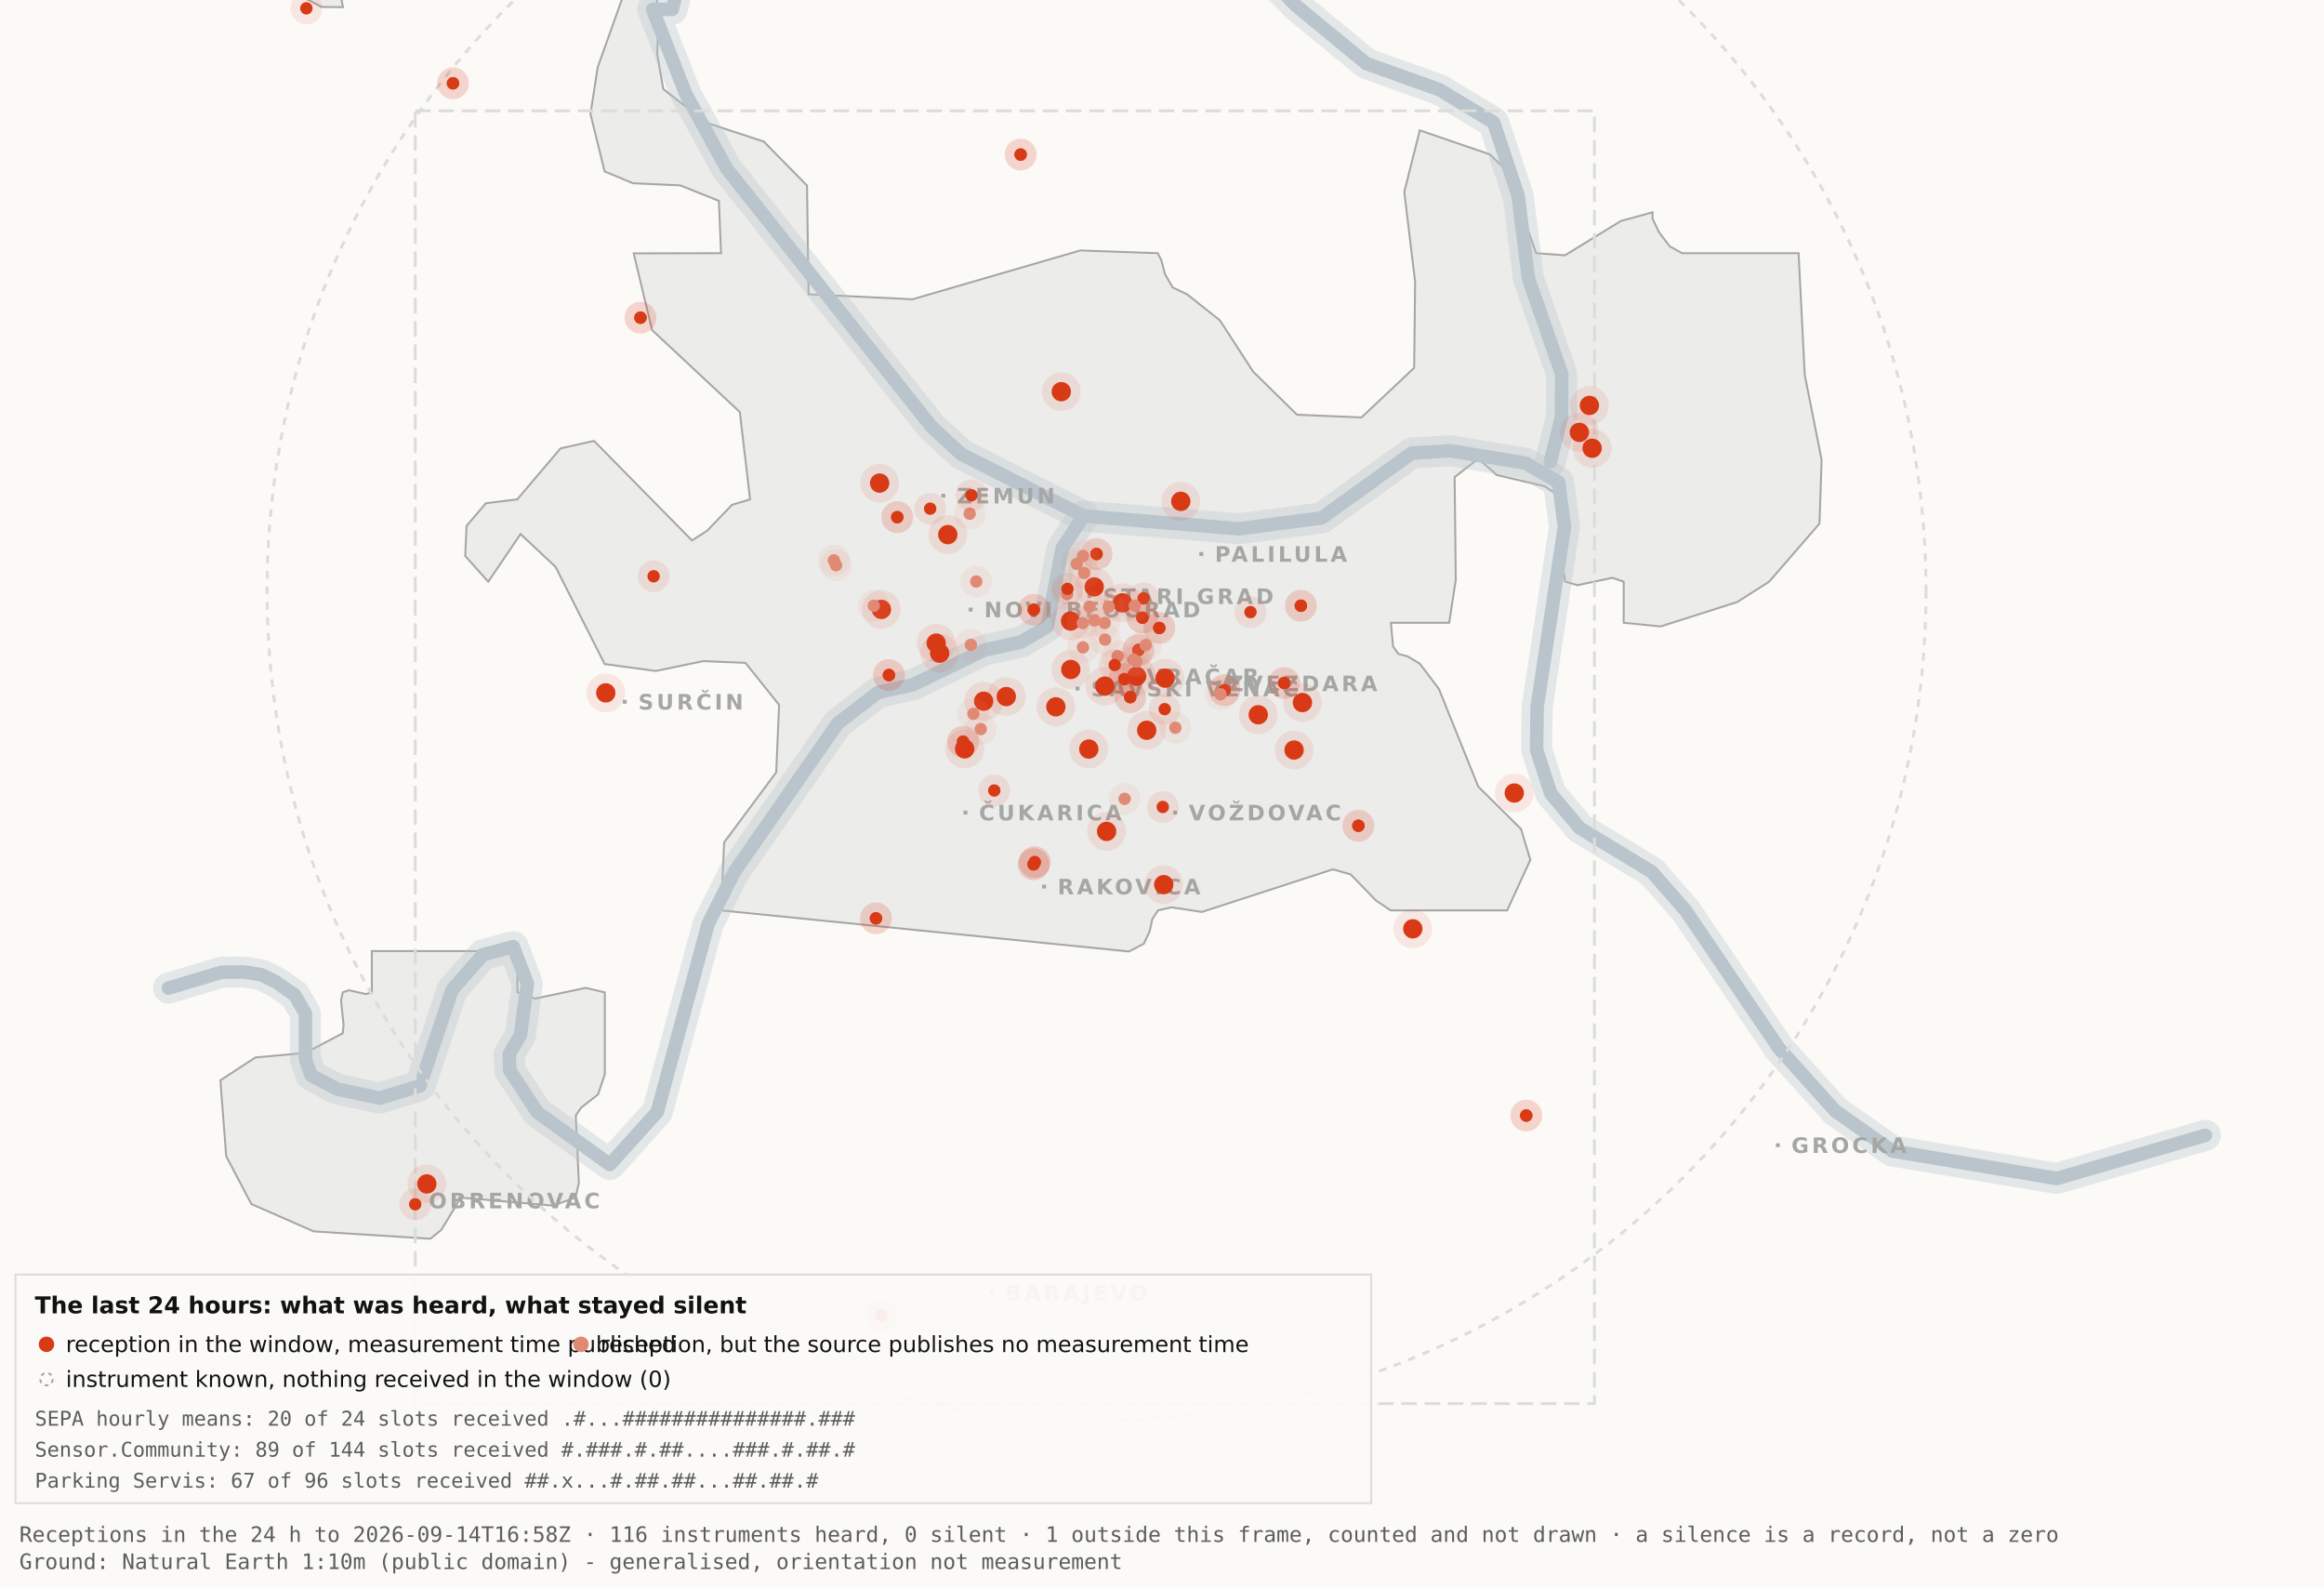
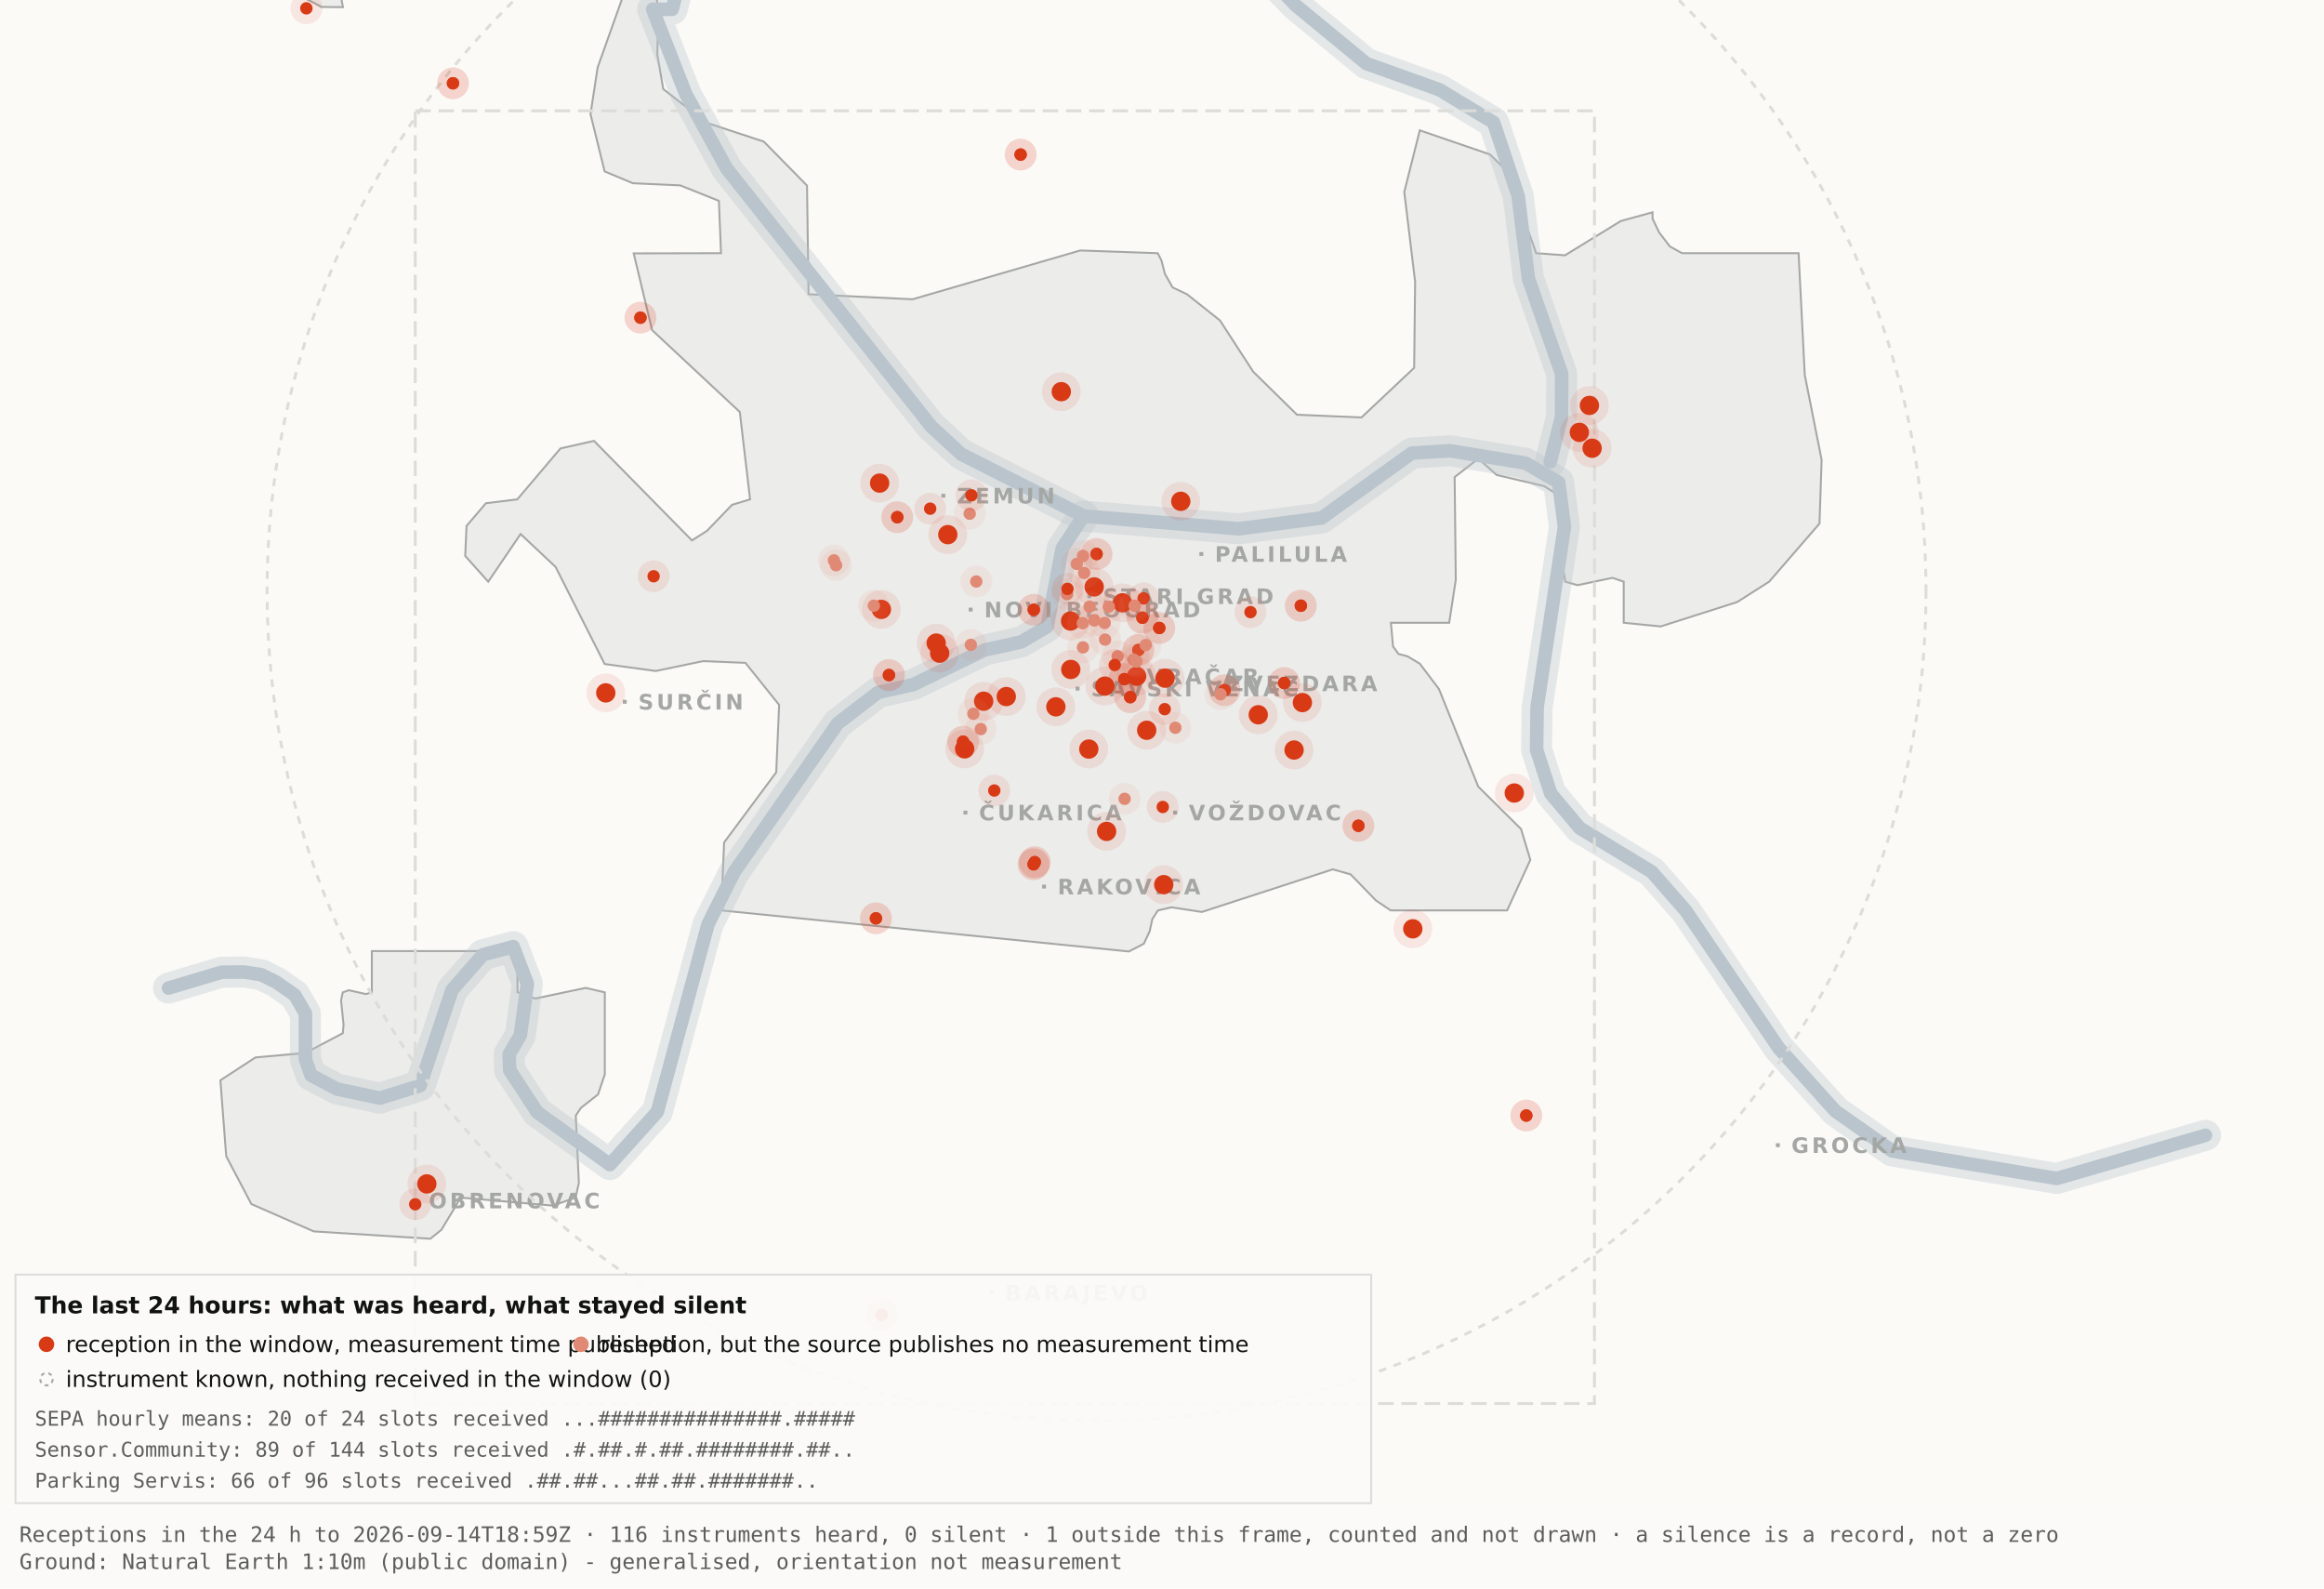
<svg xmlns="http://www.w3.org/2000/svg" viewBox="0 0 1200 820" width="1200" height="820" role="img" aria-label="Map 3 - The last 24 hours">
  <rect x="0" y="0" width="1200" height="820" fill="#fbfaf7" />
  <path d="M192.0,-34.8 L192.1,-17.6 L189.5,-19.9 L182.4,-10.7 L176.4,0.2 L177.1,3.7 L166.0,3.6 L138.0,-11.3 L131.8,-17.6 L130.3,-34.7 L134.1,-45.9 L158.3,-76.4 L166.7,-82.3 L177.1,-81.2 L183.0,-72.1 L192.0,-34.8 Z" fill="#ececea" stroke="#a5a7a5" stroke-width="1" fill-rule="evenodd" />
  <path d="M417.5,151.9 L471.2,154.5 L557.8,129.3 L597.8,130.7 L599.7,134.4 L601.5,141.4 L605.5,148.4 L612.9,151.9 L629.9,165.4 L647.1,191.9 L669.7,214.1 L703.0,215.5 L730.2,189.9 L730.7,145.5 L725.1,99.1 L733.1,67.3 L769.3,79.7 L778.2,88.3 L793.2,130.7 L808.1,131.8 L836.9,114.1 L853.3,109.6 L853.3,112.9 L856.7,120.0 L862.2,127.2 L868.5,130.7 L928.7,130.7 L931.9,193.6 L940.6,237.4 L939.5,270.3 L913.5,300.3 L897.0,310.8 L857.5,323.4 L838.4,321.5 L838.4,300.3 L832.6,298.3 L814.6,302.1 L808.2,300.3 L806.9,292.0 L809.7,266.1 L808.2,258.0 L797.4,251.0 L772.8,245.2 L763.3,236.8 L751.1,246.3 L751.7,299.3 L748.3,321.5 L718.2,321.5 L719.3,333.7 L722.1,337.6 L726.7,338.8 L733.1,342.6 L743.0,355.7 L763.3,406.1 L785.4,428.0 L790.2,443.9 L778.2,470.0 L718.1,470.0 L710.5,464.9 L697.4,451.4 L688.2,448.8 L620.6,470.8 L604.9,468.4 L597.9,470.0 L595.0,474.5 L593.6,480.9 L590.6,487.2 L582.9,491.2 L372.4,470.0 L373.9,434.9 L400.8,398.7 L402.3,363.9 L384.9,342.2 L363.1,341.3 L338.6,346.4 L312.2,342.8 L286.9,292.7 L268.8,275.7 L252.1,300.3 L240.2,287.0 L240.9,271.5 L250.9,259.8 L267.1,257.8 L289.4,231.5 L306.7,227.6 L357.3,279.0 L365.1,274.0 L378.0,260.6 L387.3,257.8 L382.0,212.7 L336.7,170.4 L327.2,130.8 L372.3,130.7 L371.2,103.7 L351.2,95.7 L326.8,94.6 L312.2,88.5 L304.9,58.9 L308.6,34.8 L327.3,-17.7 L337.9,-11.0 L340.0,6.7 L339.4,28.1 L342.5,46.0 L364.9,63.4 L394.4,73.1 L416.7,95.8 L417.5,151.9 Z" fill="#ececea" stroke="#a5a7a5" stroke-width="1" fill-rule="evenodd" />
  <path d="M267.2,512.2 L276.3,515.5 L302.4,510.0 L312.3,512.3 L312.3,554.6 L308.8,565.0 L300.0,571.9 L297.3,575.9 L298.9,610.7 L297.2,618.2 L285.6,622.4 L237.1,618.2 L236.3,621.0 L227.9,634.9 L222.2,639.5 L162.0,635.7 L129.8,621.6 L116.8,596.9 L113.8,557.7 L131.9,545.9 L157.6,543.6 L177.0,533.4 L177.4,529.1 L176.1,516.4 L177.0,512.3 L180.1,511.2 L189.0,513.2 L192.0,512.2 L192.0,491.0 L267.2,491.0 L267.2,512.2 Z" fill="#ececea" stroke="#a5a7a5" stroke-width="1" fill-rule="evenodd" />
  <path d="M87.0,510.1 L114.4,501.9 L126.1,501.8 L134.9,503.2 L142.6,507.0 L152.2,513.7 L157.7,523.2 L157.7,546.9 L160.6,555.1 L174.0,562.2 L196.1,566.9 L216.9,560.5 L233.4,511.1 L249.3,492.9 L265.0,488.7 L272.3,507.8 L268.7,534.4 L262.9,544.3 L263.2,552.5 L277.4,574.2 L314.9,601.2 L339.4,574.0 L365.6,477.1 L379.1,450.2 L432.5,373.5 L453.3,357.5 L471.6,353.4 L508.3,335.6 L527.3,331.4 L540.7,323.5 L548.5,283.0 L559.5,266.4" fill="none" stroke="#b9c4cc" stroke-width="16" stroke-opacity="0.35" stroke-linejoin="round" stroke-linecap="round" />
  <path d="M411.7,-177.5 L426.7,-103.9 L394.7,-58.3 L355.0,-26.6 L347.1,4.8 L337.0,4.8 L354.0,48.3 L375.2,87.0 L480.8,220.1 L496.4,234.5 L559.5,266.4 L639.5,273.0 L682.4,267.4 L729.0,233.9 L748.8,232.7 L787.7,239.1 L804.8,249.0 L807.8,272.0 L793.7,365.0 L793.4,387.0 L800.7,409.6 L815.7,427.5 L852.9,450.1 L870.4,470.1 L918.5,541.1 L947.7,573.6 L977.1,594.2 L1062.0,608.4 L1138.8,586.1" fill="none" stroke="#b9c4cc" stroke-width="16" stroke-opacity="0.35" stroke-linejoin="round" stroke-linecap="round" />
  <path d="M534.0,-142.1 L558.9,-95.2 L590.2,-64.2 L638.6,-28.7 L669.2,2.9 L705.5,32.8 L743.2,46.3 L771.2,63.2 L783.9,101.1 L789.2,143.8 L806.4,193.1 L806.3,215.2 L800.5,238.4" fill="none" stroke="#b9c4cc" stroke-width="16" stroke-opacity="0.35" stroke-linejoin="round" stroke-linecap="round" />
  <path d="M87.0,510.1 L114.4,501.9 L126.1,501.8 L134.9,503.2 L142.6,507.0 L152.2,513.7 L157.7,523.2 L157.7,546.9 L160.6,555.1 L174.0,562.2 L196.1,566.9 L216.9,560.5 L233.4,511.1 L249.3,492.9 L265.0,488.7 L272.3,507.8 L268.7,534.4 L262.9,544.3 L263.2,552.5 L277.4,574.2 L314.9,601.2 L339.4,574.0 L365.6,477.1 L379.1,450.2 L432.5,373.5 L453.3,357.5 L471.6,353.4 L508.3,335.6 L527.3,331.4 L540.7,323.5 L548.5,283.0 L559.5,266.4" fill="none" stroke="#b9c4cc" stroke-width="7" stroke-opacity="1" stroke-linejoin="round" stroke-linecap="round" />
  <path d="M411.7,-177.5 L426.7,-103.9 L394.7,-58.3 L355.0,-26.6 L347.1,4.8 L337.0,4.8 L354.0,48.3 L375.2,87.0 L480.8,220.1 L496.4,234.5 L559.5,266.4 L639.5,273.0 L682.4,267.4 L729.0,233.9 L748.8,232.7 L787.7,239.1 L804.8,249.0 L807.8,272.0 L793.7,365.0 L793.4,387.0 L800.7,409.6 L815.7,427.5 L852.9,450.1 L870.4,470.1 L918.5,541.1 L947.7,573.6 L977.1,594.2 L1062.0,608.4 L1138.8,586.1" fill="none" stroke="#b9c4cc" stroke-width="7" stroke-opacity="1" stroke-linejoin="round" stroke-linecap="round" />
  <path d="M534.0,-142.1 L558.9,-95.2 L590.2,-64.2 L638.6,-28.7 L669.2,2.9 L705.5,32.8 L743.2,46.3 L771.2,63.2 L783.9,101.1 L789.2,143.8 L806.4,193.1 L806.3,215.2 L800.5,238.4" fill="none" stroke="#b9c4cc" stroke-width="7" stroke-opacity="1" stroke-linejoin="round" stroke-linecap="round" />
  <rect x="561.5" y="306.8" width="2" height="2" fill="#a5a7a5" />
  <text x="569.5" y="311.8" font-family="Carlito, DejaVu Sans, Arial, sans-serif" font-size="11" font-weight="600" letter-spacing="1.5" fill="#a5a7a5">STARI GRAD</text>
  <rect x="584.0" y="348.2" width="2" height="2" fill="#a5a7a5" />
  <text x="592.0" y="353.2" font-family="Carlito, DejaVu Sans, Arial, sans-serif" font-size="11" font-weight="600" letter-spacing="1.5" fill="#a5a7a5">VRAČAR</text>
  <rect x="555.4" y="354.5" width="2" height="2" fill="#a5a7a5" />
  <text x="563.4" y="359.5" font-family="Carlito, DejaVu Sans, Arial, sans-serif" font-size="11" font-weight="600" letter-spacing="1.5" fill="#a5a7a5">SAVSKI VENAC</text>
  <rect x="500.2" y="313.7" width="2" height="2" fill="#a5a7a5" />
  <text x="508.2" y="318.7" font-family="Carlito, DejaVu Sans, Arial, sans-serif" font-size="11" font-weight="600" letter-spacing="1.5" fill="#a5a7a5">NOVI BEOGRAD</text>
  <rect x="486.1" y="254.9" width="2" height="2" fill="#a5a7a5" />
  <text x="494.1" y="259.9" font-family="Carlito, DejaVu Sans, Arial, sans-serif" font-size="11" font-weight="600" letter-spacing="1.5" fill="#a5a7a5">ZEMUN</text>
  <rect x="619.3" y="285.0" width="2" height="2" fill="#a5a7a5" />
  <text x="627.3" y="290.0" font-family="Carlito, DejaVu Sans, Arial, sans-serif" font-size="11" font-weight="600" letter-spacing="1.5" fill="#a5a7a5">PALILULA</text>
  <rect x="626.1" y="351.8" width="2" height="2" fill="#a5a7a5" />
  <text x="634.1" y="356.8" font-family="Carlito, DejaVu Sans, Arial, sans-serif" font-size="11" font-weight="600" letter-spacing="1.5" fill="#a5a7a5">ZVEZDARA</text>
  <rect x="605.8" y="418.5" width="2" height="2" fill="#a5a7a5" />
  <text x="613.8" y="423.5" font-family="Carlito, DejaVu Sans, Arial, sans-serif" font-size="11" font-weight="600" letter-spacing="1.5" fill="#a5a7a5">VOŽDOVAC</text>
  <rect x="497.5" y="418.5" width="2" height="2" fill="#a5a7a5" />
  <text x="505.5" y="423.5" font-family="Carlito, DejaVu Sans, Arial, sans-serif" font-size="11" font-weight="600" letter-spacing="1.5" fill="#a5a7a5">ČUKARICA</text>
  <rect x="538.1" y="456.7" width="2" height="2" fill="#a5a7a5" />
  <text x="546.1" y="461.7" font-family="Carlito, DejaVu Sans, Arial, sans-serif" font-size="11" font-weight="600" letter-spacing="1.5" fill="#a5a7a5">RAKOVICA</text>
  <rect x="321.6" y="361.3" width="2" height="2" fill="#a5a7a5" />
  <text x="329.6" y="366.3" font-family="Carlito, DejaVu Sans, Arial, sans-serif" font-size="11" font-weight="600" letter-spacing="1.5" fill="#a5a7a5">SURČIN</text>
  <rect x="917.0" y="590.2" width="2" height="2" fill="#a5a7a5" />
  <text x="925.0" y="595.2" font-family="Carlito, DejaVu Sans, Arial, sans-serif" font-size="11" font-weight="600" letter-spacing="1.5" fill="#a5a7a5">GROCKA</text>
  <rect x="213.4" y="618.8" width="2" height="2" fill="#a5a7a5" />
  <text x="221.4" y="623.8" font-family="Carlito, DejaVu Sans, Arial, sans-serif" font-size="11" font-weight="600" letter-spacing="1.5" fill="#a5a7a5">OBRENOVAC</text>
  <rect x="511.0" y="666.4" width="2" height="2" fill="#a5a7a5" />
  <text x="519.0" y="671.4" font-family="Carlito, DejaVu Sans, Arial, sans-serif" font-size="11" font-weight="600" letter-spacing="1.5" fill="#a5a7a5">BARAJEVO</text>
  <rect x="727.5" y="876.2" width="2" height="2" fill="#a5a7a5" />
  <text x="735.5" y="881.2" font-family="Carlito, DejaVu Sans, Arial, sans-serif" font-size="11" font-weight="600" letter-spacing="1.5" fill="#a5a7a5">SOPOT</text>
  <circle cx="566.2" cy="305.1" r="428.3" fill="none" stroke="#dcdcd9" stroke-width="1.5" stroke-dasharray="4 4" />
  <rect x="214.4" y="57.2" width="608.9" height="667.4" fill="none" stroke="#dcdcd9" stroke-width="1.5" stroke-dasharray="8 4" />
  <circle cx="507.9" cy="362.0" r="10" fill="#D93A16" fill-opacity=".10" />
  <circle cx="507.9" cy="362.0" r="5" fill="#D93A16" />
  <circle cx="519.6" cy="359.6" r="10" fill="#D93A16" fill-opacity=".10" />
  <circle cx="519.6" cy="359.6" r="5" fill="#D93A16" />
  <circle cx="498.1" cy="386.6" r="10" fill="#D93A16" fill-opacity=".10" />
  <circle cx="498.1" cy="386.6" r="5" fill="#D93A16" />
  <circle cx="552.8" cy="320.6" r="10" fill="#D93A16" fill-opacity=".10" />
  <circle cx="552.8" cy="320.6" r="5" fill="#D93A16" />
  <circle cx="455.1" cy="314.6" r="10" fill="#D93A16" fill-opacity=".10" />
  <circle cx="455.1" cy="314.6" r="5" fill="#D93A16" />
  <circle cx="548.0" cy="202.2" r="10" fill="#D93A16" fill-opacity=".10" />
  <circle cx="548.0" cy="202.2" r="5" fill="#D93A16" />
  <circle cx="579.6" cy="311.2" r="10" fill="#D93A16" fill-opacity=".10" />
  <circle cx="579.6" cy="311.2" r="5" fill="#D93A16" />
  <circle cx="592.1" cy="377.0" r="10" fill="#D93A16" fill-opacity=".10" />
  <circle cx="592.1" cy="377.0" r="5" fill="#D93A16" />
  <circle cx="562.2" cy="386.7" r="10" fill="#D93A16" fill-opacity=".10" />
  <circle cx="562.2" cy="386.7" r="5" fill="#D93A16" />
  <circle cx="570.5" cy="354.2" r="10" fill="#D93A16" fill-opacity=".10" />
  <circle cx="570.5" cy="354.2" r="5" fill="#D93A16" />
  <circle cx="600.9" cy="456.7" r="10" fill="#D93A16" fill-opacity=".10" />
  <circle cx="600.9" cy="456.7" r="5" fill="#D93A16" />
  <circle cx="609.7" cy="258.8" r="10" fill="#D93A16" fill-opacity=".10" />
  <circle cx="609.7" cy="258.8" r="5" fill="#D93A16" />
  <circle cx="729.5" cy="479.5" r="10" fill="#D93A16" fill-opacity=".10" />
  <circle cx="729.5" cy="479.5" r="5" fill="#D93A16" />
  <circle cx="672.5" cy="362.7" r="10" fill="#D93A16" fill-opacity=".10" />
  <circle cx="672.5" cy="362.7" r="5" fill="#D93A16" />
  <circle cx="552.9" cy="345.6" r="10" fill="#D93A16" fill-opacity=".10" />
  <circle cx="552.9" cy="345.6" r="5" fill="#D93A16" />
  <circle cx="485.2" cy="337.2" r="10" fill="#D93A16" fill-opacity=".10" />
  <circle cx="485.2" cy="337.2" r="5" fill="#D93A16" />
  <circle cx="220.4" cy="611.2" r="10" fill="#D93A16" fill-opacity=".10" />
  <circle cx="220.4" cy="611.2" r="5" fill="#D93A16" />
  <circle cx="483.4" cy="332.0" r="10" fill="#D93A16" fill-opacity=".10" />
  <circle cx="483.4" cy="332.0" r="5" fill="#D93A16" />
  <circle cx="820.7" cy="209.3" r="10" fill="#D93A16" fill-opacity=".10" />
  <circle cx="820.7" cy="209.3" r="5" fill="#D93A16" />
  <circle cx="815.5" cy="223.2" r="10" fill="#D93A16" fill-opacity=".10" />
  <circle cx="815.5" cy="223.2" r="5" fill="#D93A16" />
  <circle cx="822.1" cy="231.4" r="10" fill="#D93A16" fill-opacity=".10" />
  <circle cx="822.1" cy="231.4" r="5" fill="#D93A16" />
  <circle cx="571.4" cy="429.2" r="10" fill="#D93A16" fill-opacity=".10" />
  <circle cx="571.4" cy="429.2" r="5" fill="#D93A16" />
  <circle cx="565.0" cy="303.0" r="10" fill="#D93A16" fill-opacity=".10" />
  <circle cx="565.0" cy="303.0" r="5" fill="#D93A16" />
  <circle cx="668.2" cy="387.2" r="10" fill="#D93A16" fill-opacity=".10" />
  <circle cx="668.2" cy="387.2" r="5" fill="#D93A16" />
  <circle cx="312.8" cy="357.7" r="10" fill="#D93A16" fill-opacity=".10" />
  <circle cx="312.8" cy="357.7" r="5" fill="#D93A16" />
  <circle cx="545.2" cy="364.9" r="10" fill="#D93A16" fill-opacity=".10" />
  <circle cx="545.2" cy="364.9" r="5" fill="#D93A16" />
  <circle cx="781.9" cy="409.4" r="10" fill="#D93A16" fill-opacity=".10" />
  <circle cx="781.9" cy="409.4" r="5" fill="#D93A16" />
  <circle cx="586.9" cy="349.1" r="10" fill="#D93A16" fill-opacity=".10" />
  <circle cx="586.9" cy="349.1" r="5" fill="#D93A16" />
  <circle cx="601.6" cy="350.1" r="10" fill="#D93A16" fill-opacity=".10" />
  <circle cx="601.6" cy="350.1" r="5" fill="#D93A16" />
  <circle cx="649.7" cy="369.0" r="10" fill="#D93A16" fill-opacity=".10" />
  <circle cx="649.7" cy="369.0" r="5" fill="#D93A16" />
  <circle cx="489.4" cy="276.0" r="10" fill="#D93A16" fill-opacity=".10" />
  <circle cx="489.4" cy="276.0" r="5" fill="#D93A16" />
  <circle cx="454.2" cy="249.4" r="10" fill="#D93A16" fill-opacity=".10" />
  <circle cx="454.2" cy="249.4" r="5" fill="#D93A16" />
  <circle cx="533.7" cy="446.2" r="8.2" fill="#D93A16" fill-opacity=".10" />
  <circle cx="533.7" cy="446.2" r="3.2" fill="#D93A16" />
  <circle cx="533.7" cy="446.2" r="8.2" fill="#D93A16" fill-opacity=".10" />
  <circle cx="533.7" cy="446.2" r="3.2" fill="#D93A16" />
  <circle cx="534.3" cy="445.1" r="8.2" fill="#D93A16" fill-opacity=".10" />
  <circle cx="534.3" cy="445.1" r="3.2" fill="#D93A16" />
  <circle cx="534.3" cy="445.1" r="8.2" fill="#D93A16" fill-opacity=".10" />
  <circle cx="534.3" cy="445.1" r="3.2" fill="#D93A16" />
  <circle cx="497.3" cy="382.9" r="8.2" fill="#D93A16" fill-opacity=".10" />
  <circle cx="497.3" cy="382.9" r="3.2" fill="#D93A16" />
  <circle cx="497.3" cy="382.9" r="8.2" fill="#D93A16" fill-opacity=".10" />
  <circle cx="497.3" cy="382.9" r="3.2" fill="#D93A16" />
  <circle cx="330.7" cy="164.0" r="8.2" fill="#D93A16" fill-opacity=".10" />
  <circle cx="330.7" cy="164.0" r="3.2" fill="#D93A16" />
  <circle cx="330.7" cy="164.0" r="8.2" fill="#D93A16" fill-opacity=".10" />
  <circle cx="330.7" cy="164.0" r="3.2" fill="#D93A16" />
  <circle cx="583.6" cy="359.9" r="8.2" fill="#D93A16" fill-opacity=".10" />
  <circle cx="583.6" cy="359.9" r="3.2" fill="#D93A16" />
  <circle cx="583.6" cy="359.9" r="8.2" fill="#D93A16" fill-opacity=".10" />
  <circle cx="583.6" cy="359.9" r="3.2" fill="#D93A16" />
  <circle cx="663.1" cy="352.6" r="8.2" fill="#D93A16" fill-opacity=".10" />
  <circle cx="663.1" cy="352.6" r="3.2" fill="#D93A16" />
  <circle cx="663.1" cy="352.6" r="8.2" fill="#D93A16" fill-opacity=".10" />
  <circle cx="663.1" cy="352.6" r="3.2" fill="#D93A16" />
  <circle cx="601.4" cy="366.1" r="8.2" fill="#D93A16" fill-opacity=".10" />
  <circle cx="601.4" cy="366.1" r="3.2" fill="#D93A16" />
  <circle cx="214.4" cy="621.7" r="8.2" fill="#D93A16" fill-opacity=".10" />
  <circle cx="214.4" cy="621.7" r="3.2" fill="#D93A16" />
  <circle cx="463.3" cy="267.0" r="8.2" fill="#D93A16" fill-opacity=".10" />
  <circle cx="463.3" cy="267.0" r="3.2" fill="#D93A16" />
  <circle cx="463.3" cy="267.0" r="8.2" fill="#D93A16" fill-opacity=".10" />
  <circle cx="463.3" cy="267.0" r="3.2" fill="#D93A16" />
  <circle cx="600.4" cy="416.6" r="8.2" fill="#D93A16" fill-opacity=".10" />
  <circle cx="600.4" cy="416.6" r="3.2" fill="#D93A16" />
  <circle cx="671.7" cy="312.7" r="8.2" fill="#D93A16" fill-opacity=".10" />
  <circle cx="671.7" cy="312.7" r="3.2" fill="#D93A16" />
  <circle cx="671.7" cy="312.7" r="8.2" fill="#D93A16" fill-opacity=".10" />
  <circle cx="671.7" cy="312.7" r="3.2" fill="#D93A16" />
  <circle cx="587.8" cy="335.6" r="8.2" fill="#D93A16" fill-opacity=".10" />
  <circle cx="587.8" cy="335.6" r="3.2" fill="#D93A16" />
  <circle cx="587.8" cy="335.6" r="8.2" fill="#D93A16" fill-opacity=".10" />
  <circle cx="587.8" cy="335.6" r="3.2" fill="#D93A16" />
  <circle cx="455.2" cy="678.9" r="8.2" fill="#D93A16" fill-opacity=".10" />
  <circle cx="455.2" cy="678.9" r="3.2" fill="#D93A16" />
  <circle cx="455.2" cy="678.9" r="8.2" fill="#D93A16" fill-opacity=".10" />
  <circle cx="455.2" cy="678.9" r="3.2" fill="#D93A16" />
  <circle cx="590.5" cy="308.9" r="8.2" fill="#D93A16" fill-opacity=".10" />
  <circle cx="590.5" cy="308.9" r="3.2" fill="#D93A16" />
  <circle cx="598.6" cy="324.2" r="8.2" fill="#D93A16" fill-opacity=".10" />
  <circle cx="598.6" cy="324.2" r="3.2" fill="#D93A16" />
  <circle cx="598.6" cy="324.2" r="8.2" fill="#D93A16" fill-opacity=".10" />
  <circle cx="598.6" cy="324.2" r="3.2" fill="#D93A16" />
  <circle cx="233.9" cy="43.0" r="8.2" fill="#D93A16" fill-opacity=".10" />
  <circle cx="233.9" cy="43.0" r="3.2" fill="#D93A16" />
  <circle cx="233.9" cy="43.0" r="8.2" fill="#D93A16" fill-opacity=".10" />
  <circle cx="233.9" cy="43.0" r="3.2" fill="#D93A16" />
  <circle cx="566.2" cy="286.0" r="8.2" fill="#D93A16" fill-opacity=".10" />
  <circle cx="566.2" cy="286.0" r="3.2" fill="#D93A16" />
  <circle cx="566.2" cy="286.0" r="8.2" fill="#D93A16" fill-opacity=".10" />
  <circle cx="566.2" cy="286.0" r="3.2" fill="#D93A16" />
  <circle cx="589.9" cy="318.9" r="8.2" fill="#D93A16" fill-opacity=".10" />
  <circle cx="589.9" cy="318.9" r="3.2" fill="#D93A16" />
  <circle cx="589.9" cy="318.9" r="8.2" fill="#D93A16" fill-opacity=".10" />
  <circle cx="589.9" cy="318.9" r="3.2" fill="#D93A16" />
  <circle cx="701.4" cy="426.3" r="8.2" fill="#D93A16" fill-opacity=".10" />
  <circle cx="701.4" cy="426.3" r="3.2" fill="#D93A16" />
  <circle cx="701.4" cy="426.3" r="8.2" fill="#D93A16" fill-opacity=".10" />
  <circle cx="701.4" cy="426.3" r="3.2" fill="#D93A16" />
  <circle cx="480.3" cy="262.6" r="8.2" fill="#D93A16" fill-opacity=".10" />
  <circle cx="480.3" cy="262.6" r="3.2" fill="#D93A16" />
  <circle cx="533.8" cy="314.8" r="8.2" fill="#D93A16" fill-opacity=".10" />
  <circle cx="533.8" cy="314.8" r="3.2" fill="#D93A16" />
  <circle cx="533.8" cy="314.8" r="8.2" fill="#D93A16" fill-opacity=".10" />
  <circle cx="533.8" cy="314.8" r="3.2" fill="#D93A16" />
  <circle cx="527.0" cy="79.8" r="8.2" fill="#D93A16" fill-opacity=".10" />
  <circle cx="527.0" cy="79.8" r="3.2" fill="#D93A16" />
  <circle cx="527.0" cy="79.8" r="8.2" fill="#D93A16" fill-opacity=".10" />
  <circle cx="527.0" cy="79.8" r="3.2" fill="#D93A16" />
  <circle cx="788.1" cy="575.9" r="8.2" fill="#D93A16" fill-opacity=".10" />
  <circle cx="788.1" cy="575.9" r="3.2" fill="#D93A16" />
  <circle cx="788.1" cy="575.9" r="8.2" fill="#D93A16" fill-opacity=".10" />
  <circle cx="788.1" cy="575.9" r="3.2" fill="#D93A16" />
  <circle cx="580.6" cy="350.6" r="8.2" fill="#D93A16" fill-opacity=".10" />
  <circle cx="580.6" cy="350.6" r="3.2" fill="#D93A16" />
  <circle cx="580.6" cy="350.6" r="8.2" fill="#D93A16" fill-opacity=".10" />
  <circle cx="580.6" cy="350.6" r="3.2" fill="#D93A16" />
  <circle cx="452.3" cy="474.1" r="8.2" fill="#D93A16" fill-opacity=".10" />
  <circle cx="452.3" cy="474.1" r="3.2" fill="#D93A16" />
  <circle cx="452.3" cy="474.1" r="8.2" fill="#D93A16" fill-opacity=".10" />
  <circle cx="452.3" cy="474.1" r="3.2" fill="#D93A16" />
  <circle cx="632.3" cy="356.3" r="8.2" fill="#D93A16" fill-opacity=".10" />
  <circle cx="632.3" cy="356.3" r="3.2" fill="#D93A16" />
  <circle cx="632.3" cy="356.3" r="8.2" fill="#D93A16" fill-opacity=".10" />
  <circle cx="632.3" cy="356.3" r="3.2" fill="#D93A16" />
  <circle cx="158.2" cy="4.3" r="8.2" fill="#D93A16" fill-opacity=".10" />
  <circle cx="158.2" cy="4.3" r="3.2" fill="#D93A16" />
  <circle cx="459.0" cy="348.5" r="8.2" fill="#D93A16" fill-opacity=".10" />
  <circle cx="459.0" cy="348.5" r="3.2" fill="#D93A16" />
  <circle cx="459.0" cy="348.5" r="8.2" fill="#D93A16" fill-opacity=".10" />
  <circle cx="459.0" cy="348.5" r="3.2" fill="#D93A16" />
  <circle cx="645.7" cy="316.0" r="8.2" fill="#D93A16" fill-opacity=".10" />
  <circle cx="645.7" cy="316.0" r="3.2" fill="#D93A16" />
  <circle cx="585.3" cy="340.5" r="8.2" fill="#e08a75" fill-opacity=".10" />
  <circle cx="585.3" cy="340.5" r="3.2" fill="#e08a75" />
  <circle cx="585.9" cy="312.7" r="8.2" fill="#e08a75" fill-opacity=".10" />
  <circle cx="585.9" cy="312.7" r="3.2" fill="#e08a75" />
  <circle cx="559.2" cy="334.2" r="8.2" fill="#e08a75" fill-opacity=".10" />
  <circle cx="559.2" cy="334.2" r="3.2" fill="#e08a75" />
  <circle cx="570.6" cy="330.2" r="8.2" fill="#e08a75" fill-opacity=".10" />
  <circle cx="570.6" cy="330.2" r="3.2" fill="#e08a75" />
  <circle cx="562.6" cy="313.2" r="8.2" fill="#e08a75" fill-opacity=".10" />
  <circle cx="562.6" cy="313.2" r="3.2" fill="#e08a75" />
  <circle cx="500.7" cy="265.2" r="8.2" fill="#e08a75" fill-opacity=".10" />
  <circle cx="500.7" cy="265.2" r="3.2" fill="#e08a75" />
  <circle cx="570.4" cy="321.6" r="8.2" fill="#e08a75" fill-opacity=".10" />
  <circle cx="570.4" cy="321.6" r="3.2" fill="#e08a75" />
  <circle cx="591.6" cy="333.0" r="8.2" fill="#e08a75" fill-opacity=".10" />
  <circle cx="591.6" cy="333.0" r="3.2" fill="#e08a75" />
  <circle cx="565.1" cy="320.3" r="8.2" fill="#e08a75" fill-opacity=".10" />
  <circle cx="565.1" cy="320.3" r="3.2" fill="#e08a75" />
  <circle cx="502.6" cy="368.5" r="8.2" fill="#e08a75" fill-opacity=".10" />
  <circle cx="502.6" cy="368.5" r="3.2" fill="#e08a75" />
  <circle cx="501.3" cy="332.9" r="8.2" fill="#e08a75" fill-opacity=".10" />
  <circle cx="501.3" cy="332.9" r="3.2" fill="#e08a75" />
  <circle cx="451.2" cy="312.7" r="8.2" fill="#e08a75" fill-opacity=".10" />
  <circle cx="451.2" cy="312.7" r="3.2" fill="#e08a75" />
  <circle cx="431.7" cy="291.8" r="8.2" fill="#e08a75" fill-opacity=".10" />
  <circle cx="431.7" cy="291.8" r="3.2" fill="#e08a75" />
  <circle cx="630.2" cy="358.4" r="8.2" fill="#e08a75" fill-opacity=".10" />
  <circle cx="630.2" cy="358.4" r="3.2" fill="#e08a75" />
  <circle cx="551.0" cy="306.7" r="8.2" fill="#e08a75" fill-opacity=".10" />
  <circle cx="551.0" cy="306.7" r="3.2" fill="#e08a75" />
  <circle cx="559.8" cy="295.8" r="8.2" fill="#e08a75" fill-opacity=".10" />
  <circle cx="559.8" cy="295.8" r="3.2" fill="#e08a75" />
  <circle cx="559.1" cy="321.7" r="8.2" fill="#e08a75" fill-opacity=".10" />
  <circle cx="559.1" cy="321.7" r="3.2" fill="#e08a75" />
  <circle cx="606.9" cy="375.7" r="8.2" fill="#e08a75" fill-opacity=".10" />
  <circle cx="606.9" cy="375.7" r="3.2" fill="#e08a75" />
  <circle cx="430.6" cy="289.3" r="8.2" fill="#e08a75" fill-opacity=".10" />
  <circle cx="430.6" cy="289.3" r="3.2" fill="#e08a75" />
  <circle cx="559.2" cy="287.0" r="8.2" fill="#e08a75" fill-opacity=".10" />
  <circle cx="559.2" cy="287.0" r="3.2" fill="#e08a75" />
  <circle cx="504.1" cy="300.2" r="8.2" fill="#e08a75" fill-opacity=".10" />
  <circle cx="504.1" cy="300.2" r="3.2" fill="#e08a75" />
  <circle cx="572.5" cy="313.2" r="8.2" fill="#e08a75" fill-opacity=".10" />
  <circle cx="572.5" cy="313.2" r="3.2" fill="#e08a75" />
  <circle cx="577.1" cy="338.8" r="8.2" fill="#e08a75" fill-opacity=".10" />
  <circle cx="577.1" cy="338.8" r="3.2" fill="#e08a75" />
  <circle cx="580.7" cy="412.4" r="8.2" fill="#e08a75" fill-opacity=".10" />
  <circle cx="580.7" cy="412.4" r="3.2" fill="#e08a75" />
  <circle cx="556.0" cy="291.1" r="8.2" fill="#e08a75" fill-opacity=".10" />
  <circle cx="556.0" cy="291.1" r="3.2" fill="#e08a75" />
  <circle cx="586.8" cy="341.5" r="8.2" fill="#e08a75" fill-opacity=".10" />
  <circle cx="586.8" cy="341.5" r="3.2" fill="#e08a75" />
  <circle cx="506.4" cy="376.4" r="8.2" fill="#e08a75" fill-opacity=".10" />
  <circle cx="506.4" cy="376.4" r="3.2" fill="#e08a75" />
  <circle cx="575.6" cy="343.3" r="8.2" fill="#D93A16" fill-opacity=".10" />
  <circle cx="575.6" cy="343.3" r="3.2" fill="#D93A16" />
  <circle cx="513.4" cy="408.1" r="8.2" fill="#D93A16" fill-opacity=".10" />
  <circle cx="513.4" cy="408.1" r="3.2" fill="#D93A16" />
  <circle cx="337.5" cy="297.5" r="8.2" fill="#D93A16" fill-opacity=".10" />
  <circle cx="337.5" cy="297.5" r="3.2" fill="#D93A16" />
  <circle cx="551.2" cy="304.0" r="8.2" fill="#D93A16" fill-opacity=".10" />
  <circle cx="551.2" cy="304.0" r="3.2" fill="#D93A16" />
  <circle cx="501.6" cy="255.7" r="8.2" fill="#D93A16" fill-opacity=".10" />
  <circle cx="501.6" cy="255.7" r="3.2" fill="#D93A16" />
  <g transform="translate(0 650)">
    <rect x="8" y="8" width="700" height="118" fill="#fbfaf7" fill-opacity=".94" stroke="#dcdcd9" />
    <text x="18" y="28" font-family="Carlito, DejaVu Sans, Arial, sans-serif" font-size="12" font-weight="700" fill="#111311">The last 24 hours: what was heard, what stayed silent</text>
    <circle cx="24" cy="44" r="4" fill="#D93A16" />
    <text x="34" y="48" font-family="Carlito, DejaVu Sans, Arial, sans-serif" font-size="11.5" fill="#111311">reception in the window, measurement time published</text>
    <circle cx="300" cy="44" r="4" fill="#e08a75" />
    <text x="310" y="48" font-family="Carlito, DejaVu Sans, Arial, sans-serif" font-size="11.5" fill="#111311">reception, but the source publishes no measurement time</text>
    <circle cx="24" cy="62" r="3.2" fill="none" stroke="#a5a7a5" stroke-dasharray="2 2" />
    <text x="34" y="66" font-family="Carlito, DejaVu Sans, Arial, sans-serif" font-size="11.5" fill="#111311">instrument known, nothing received in the window (0)</text>
-     <text x="18" y="86" font-family="DejaVu Sans Mono, Menlo, monospace" font-size="10.5" fill="#5c5e5c">SEPA hourly means: 20 of 24 slots received  .#...###############.###</text>
-     <text x="18" y="102" font-family="DejaVu Sans Mono, Menlo, monospace" font-size="10.5" fill="#5c5e5c">Sensor.Community: 89 of 144 slots received  #.###.#.##....###.#.##.#</text>
-     <text x="18" y="118" font-family="DejaVu Sans Mono, Menlo, monospace" font-size="10.5" fill="#5c5e5c">Parking Servis: 67 of 96 slots received  ##.x...#.##.##...##.##.#</text>
+     <text x="18" y="86" font-family="DejaVu Sans Mono, Menlo, monospace" font-size="10.5" fill="#5c5e5c">SEPA hourly means: 20 of 24 slots received  ...###############.#####</text>
+     <text x="18" y="102" font-family="DejaVu Sans Mono, Menlo, monospace" font-size="10.5" fill="#5c5e5c">Sensor.Community: 89 of 144 slots received  .#.##.#.##.########.##..</text>
+     <text x="18" y="118" font-family="DejaVu Sans Mono, Menlo, monospace" font-size="10.5" fill="#5c5e5c">Parking Servis: 66 of 96 slots received  .##.##...##.##.#######..</text>
  </g>
  <rect x="0" y="778" width="1200" height="42" fill="#fbfaf7" fill-opacity=".94" />
-   <text x="10" y="796" font-family="DejaVu Sans Mono, Menlo, monospace" font-size="11" fill="#5c5e5c">Receptions in the 24 h to 2026-09-14T16:58Z  ·  116 instruments heard, 0 silent  ·  1 outside this frame, counted and not drawn  ·  a silence is a record, not a zero</text>
+   <text x="10" y="796" font-family="DejaVu Sans Mono, Menlo, monospace" font-size="11" fill="#5c5e5c">Receptions in the 24 h to 2026-09-14T18:59Z  ·  116 instruments heard, 0 silent  ·  1 outside this frame, counted and not drawn  ·  a silence is a record, not a zero</text>
  <text x="10" y="810" font-family="DejaVu Sans Mono, Menlo, monospace" font-size="11" fill="#5c5e5c">Ground: Natural Earth 1:10m (public domain) - generalised, orientation not measurement</text>
</svg>
